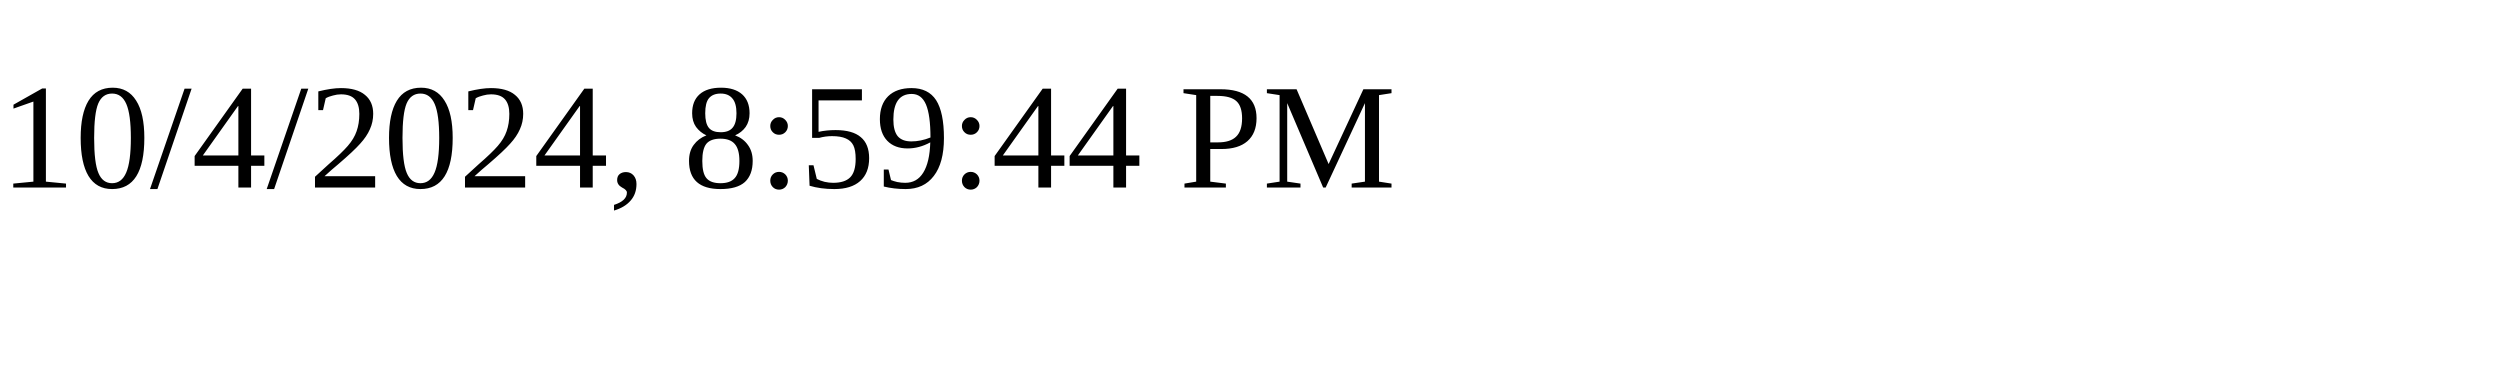
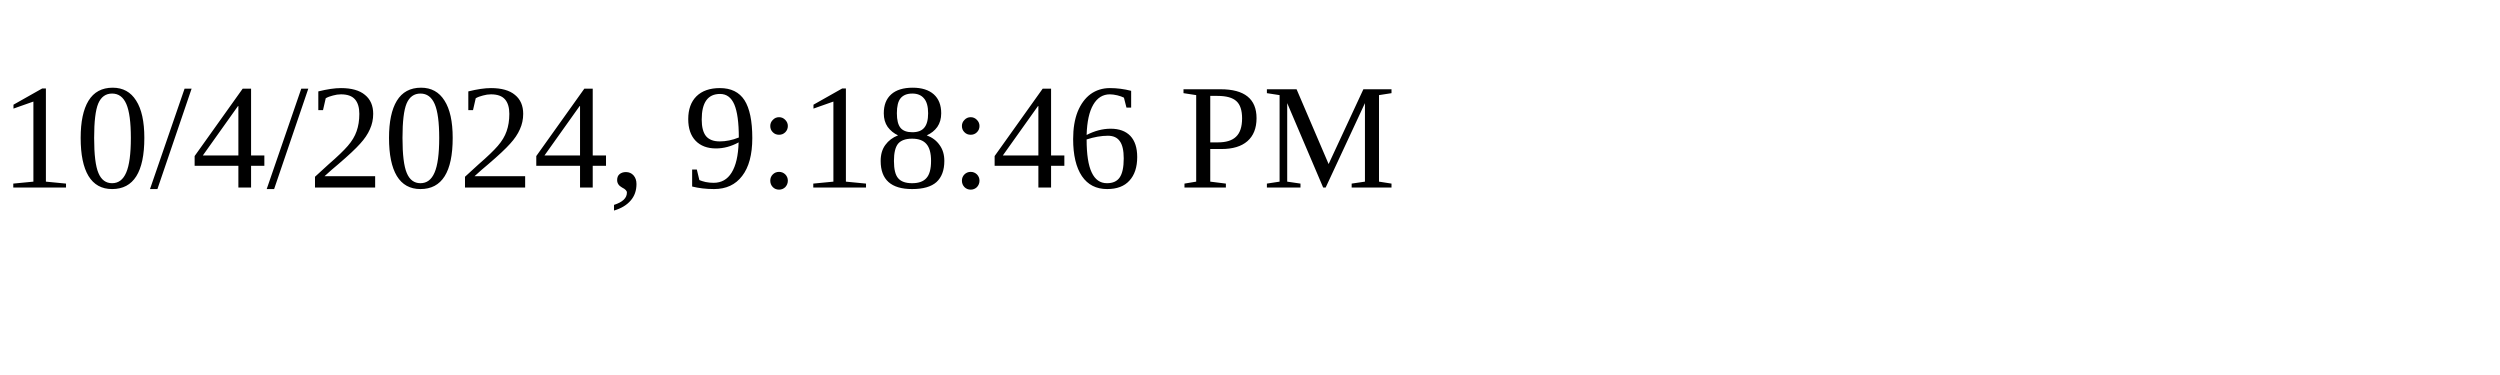
<svg xmlns="http://www.w3.org/2000/svg" height="30" width="200">
-   <text x="0" y="15">10/4/2024, 8:59:44 PM</text>
+   <text x="0" y="15">10/4/2024, 9:18:46 PM</text>
</svg>
